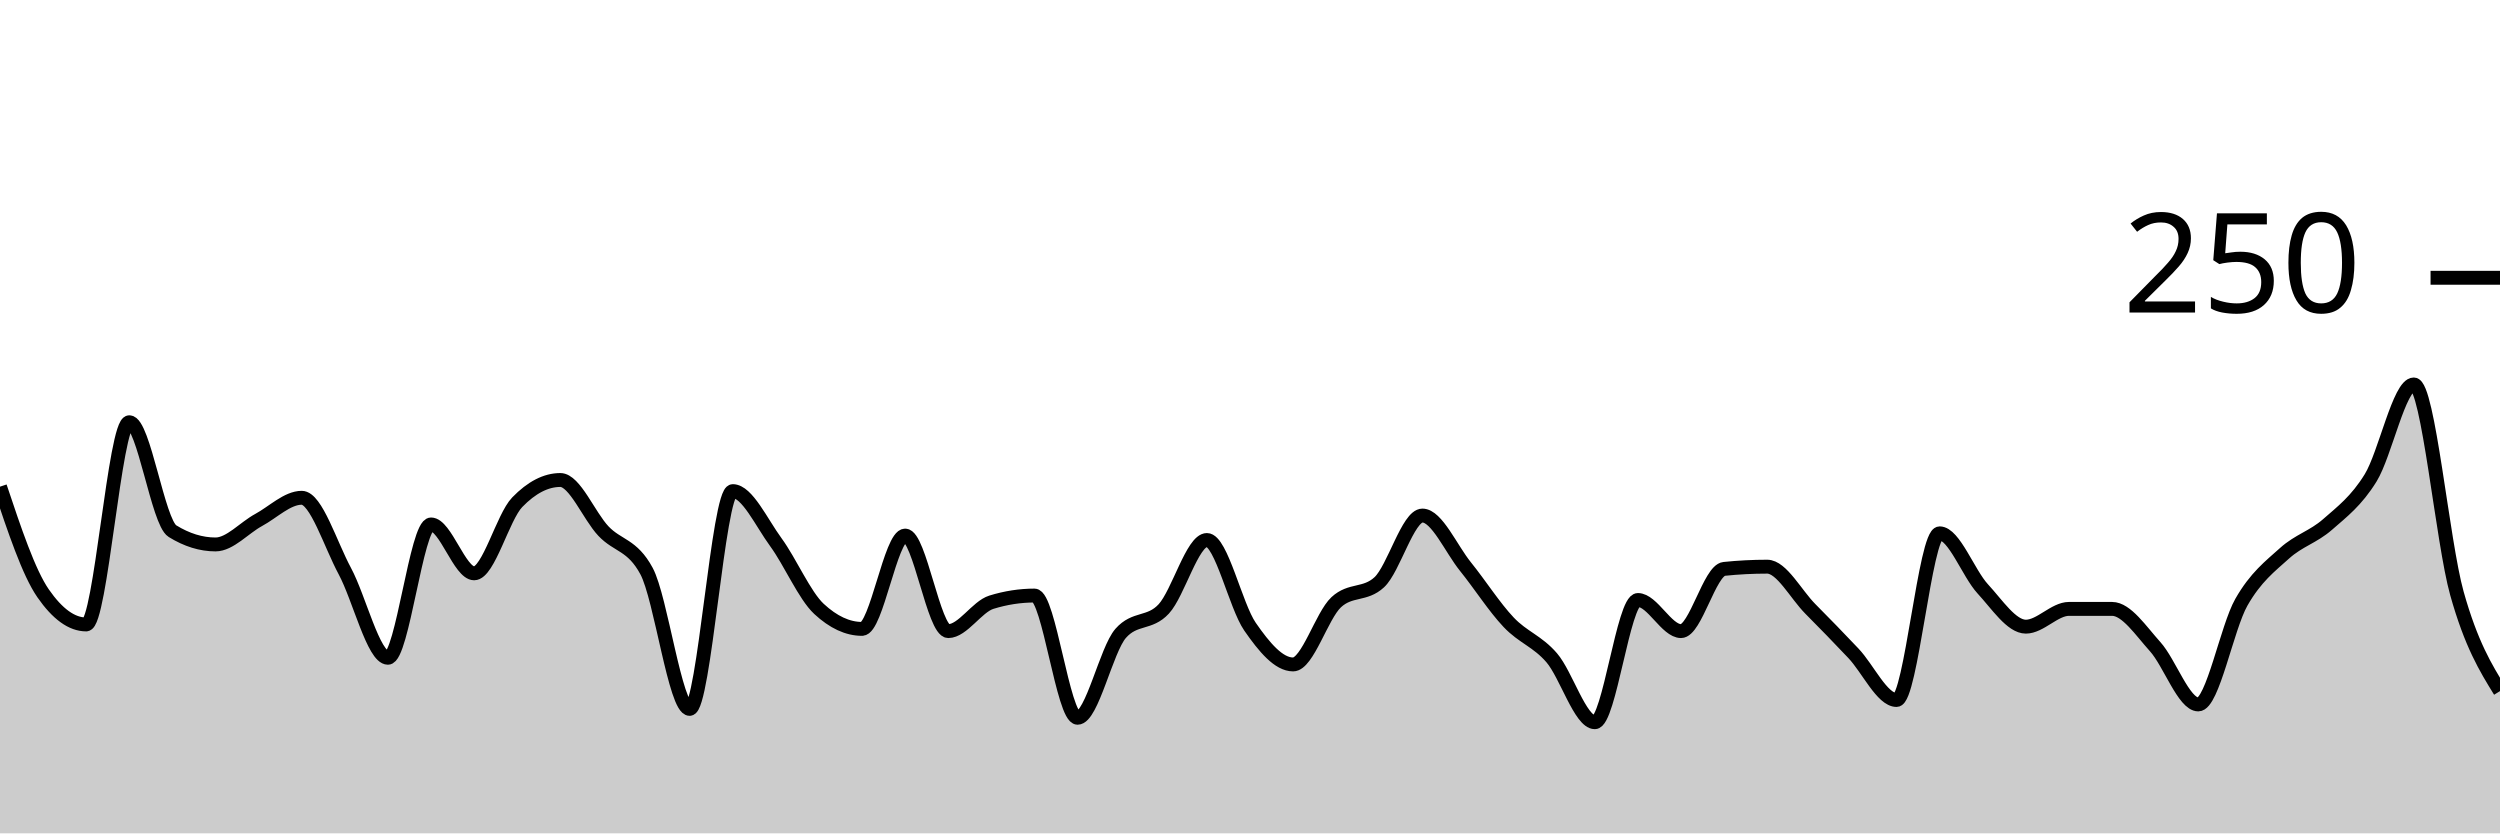
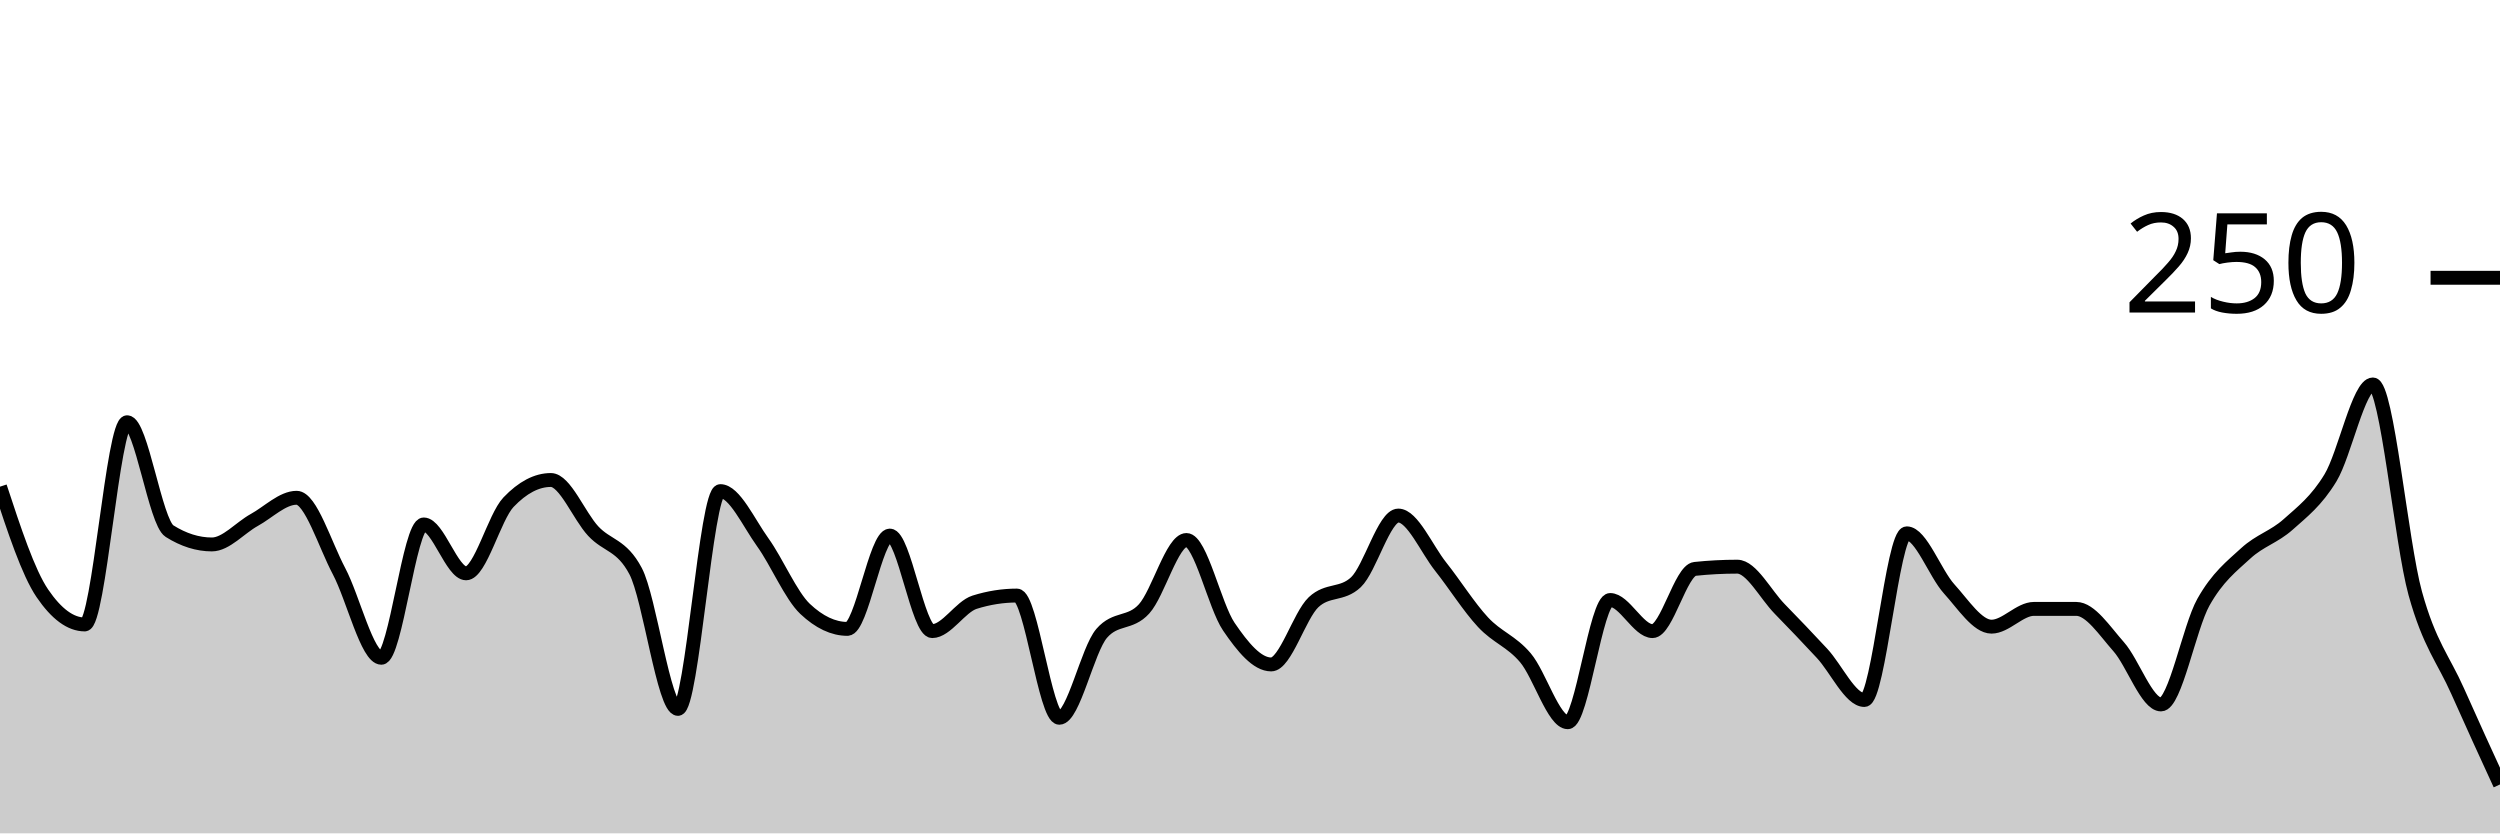
<svg xmlns="http://www.w3.org/2000/svg" viewBox="0 0 180 60">
  <g transform="translate(0,20)">
-     <path class="area" fill="rgba(0, 0, 0, 0.2)" d="M0,15.04C1.034,18.133,2.069,21.227,3.103,22.72C4.138,24.213,5.172,24.96,6.207,24.96C7.241,24.96,8.276,10.4,9.31,10.4C10.345,10.4,11.379,17.6,12.414,18.24C13.448,18.88,14.483,19.2,15.517,19.2C16.552,19.2,17.586,18,18.621,17.44C19.655,16.88,20.69,15.84,21.724,15.84C22.759,15.84,23.793,19.2,24.828,21.12C25.862,23.04,26.897,27.36,27.931,27.36C28.966,27.36,30,17.76,31.034,17.76C32.069,17.76,33.103,21.28,34.138,21.28C35.172,21.28,36.207,17.227,37.241,16.16C38.276,15.093,39.31,14.56,40.345,14.56C41.379,14.56,42.414,17.147,43.448,18.24C44.483,19.333,45.517,19.2,46.552,21.12C47.586,23.04,48.621,31.04,49.655,31.04C50.69,31.04,51.724,15.36,52.759,15.36C53.793,15.36,54.828,17.627,55.862,19.04C56.897,20.453,57.931,22.88,58.966,23.84C60,24.8,61.034,25.28,62.069,25.28C63.103,25.28,64.138,18.56,65.172,18.56C66.207,18.56,67.241,25.44,68.276,25.44C69.31,25.44,70.345,23.68,71.379,23.36C72.414,23.04,73.448,22.88,74.483,22.88C75.517,22.88,76.552,31.68,77.586,31.68C78.621,31.68,79.655,26.773,80.69,25.6C81.724,24.427,82.759,24.96,83.793,23.84C84.828,22.72,85.862,18.88,86.897,18.88C87.931,18.88,88.966,23.627,90,25.12C91.034,26.613,92.069,27.84,93.103,27.84C94.138,27.84,95.172,24.32,96.207,23.36C97.241,22.4,98.276,22.88,99.31,21.92C100.345,20.96,101.379,17.12,102.414,17.12C103.448,17.12,104.483,19.52,105.517,20.8C106.552,22.08,107.586,23.707,108.621,24.8C109.655,25.893,110.69,26.16,111.724,27.36C112.759,28.56,113.793,32,114.828,32C115.862,32,116.897,23.2,117.931,23.2C118.966,23.2,120,25.44,121.034,25.44C122.069,25.44,123.103,21.067,124.138,20.96C125.172,20.853,126.207,20.8,127.241,20.8C128.276,20.8,129.31,22.8,130.345,23.84C131.379,24.88,132.414,25.947,133.448,27.04C134.483,28.133,135.517,30.4,136.552,30.4C137.586,30.4,138.621,18.4,139.655,18.4C140.69,18.4,141.724,21.28,142.759,22.4C143.793,23.52,144.828,25.12,145.862,25.12C146.897,25.12,147.931,23.84,148.966,23.84C150,23.84,151.034,23.84,152.069,23.84C153.103,23.84,154.138,25.413,155.172,26.56C156.207,27.707,157.241,30.72,158.276,30.72C159.31,30.72,160.345,25.173,161.379,23.36C162.414,21.547,163.448,20.773,164.483,19.84C165.517,18.907,166.552,18.667,167.586,17.76C168.621,16.853,169.655,16.08,170.69,14.4C171.724,12.72,172.759,7.68,173.793,7.68C174.828,7.68,175.862,19.04,176.897,22.72C177.931,26.4,178.966,28.08,180,29.76L180,40C178.966,40,177.931,40,176.897,40C175.862,40,174.828,40,173.793,40C172.759,40,171.724,40,170.69,40C169.655,40,168.621,40,167.586,40C166.552,40,165.517,40,164.483,40C163.448,40,162.414,40,161.379,40C160.345,40,159.31,40,158.276,40C157.241,40,156.207,40,155.172,40C154.138,40,153.103,40,152.069,40C151.034,40,150,40,148.966,40C147.931,40,146.897,40,145.862,40C144.828,40,143.793,40,142.759,40C141.724,40,140.69,40,139.655,40C138.621,40,137.586,40,136.552,40C135.517,40,134.483,40,133.448,40C132.414,40,131.379,40,130.345,40C129.31,40,128.276,40,127.241,40C126.207,40,125.172,40,124.138,40C123.103,40,122.069,40,121.034,40C120,40,118.966,40,117.931,40C116.897,40,115.862,40,114.828,40C113.793,40,112.759,40,111.724,40C110.69,40,109.655,40,108.621,40C107.586,40,106.552,40,105.517,40C104.483,40,103.448,40,102.414,40C101.379,40,100.345,40,99.31,40C98.276,40,97.241,40,96.207,40C95.172,40,94.138,40,93.103,40C92.069,40,91.034,40,90,40C88.966,40,87.931,40,86.897,40C85.862,40,84.828,40,83.793,40C82.759,40,81.724,40,80.69,40C79.655,40,78.621,40,77.586,40C76.552,40,75.517,40,74.483,40C73.448,40,72.414,40,71.379,40C70.345,40,69.31,40,68.276,40C67.241,40,66.207,40,65.172,40C64.138,40,63.103,40,62.069,40C61.034,40,60,40,58.966,40C57.931,40,56.897,40,55.862,40C54.828,40,53.793,40,52.759,40C51.724,40,50.69,40,49.655,40C48.621,40,47.586,40,46.552,40C45.517,40,44.483,40,43.448,40C42.414,40,41.379,40,40.345,40C39.31,40,38.276,40,37.241,40C36.207,40,35.172,40,34.138,40C33.103,40,32.069,40,31.034,40C30,40,28.966,40,27.931,40C26.897,40,25.862,40,24.828,40C23.793,40,22.759,40,21.724,40C20.69,40,19.655,40,18.621,40C17.586,40,16.552,40,15.517,40C14.483,40,13.448,40,12.414,40C11.379,40,10.345,40,9.31,40C8.276,40,7.241,40,6.207,40C5.172,40,4.138,40,3.103,40C2.069,40,1.034,40,0,40Z" />
-     <path class="line" stroke="black" fill="none" d="M0,15.04C1.034,18.133,2.069,21.227,3.103,22.72C4.138,24.213,5.172,24.96,6.207,24.96C7.241,24.96,8.276,10.4,9.31,10.4C10.345,10.4,11.379,17.6,12.414,18.24C13.448,18.88,14.483,19.2,15.517,19.2C16.552,19.2,17.586,18,18.621,17.44C19.655,16.88,20.69,15.84,21.724,15.84C22.759,15.84,23.793,19.2,24.828,21.12C25.862,23.04,26.897,27.36,27.931,27.36C28.966,27.36,30,17.76,31.034,17.76C32.069,17.76,33.103,21.28,34.138,21.28C35.172,21.28,36.207,17.227,37.241,16.16C38.276,15.093,39.31,14.56,40.345,14.56C41.379,14.56,42.414,17.147,43.448,18.24C44.483,19.333,45.517,19.2,46.552,21.12C47.586,23.04,48.621,31.04,49.655,31.04C50.69,31.04,51.724,15.36,52.759,15.36C53.793,15.36,54.828,17.627,55.862,19.04C56.897,20.453,57.931,22.88,58.966,23.84C60,24.8,61.034,25.28,62.069,25.28C63.103,25.28,64.138,18.56,65.172,18.56C66.207,18.56,67.241,25.44,68.276,25.44C69.31,25.44,70.345,23.68,71.379,23.36C72.414,23.04,73.448,22.88,74.483,22.88C75.517,22.88,76.552,31.68,77.586,31.68C78.621,31.68,79.655,26.773,80.69,25.6C81.724,24.427,82.759,24.96,83.793,23.84C84.828,22.72,85.862,18.88,86.897,18.88C87.931,18.88,88.966,23.627,90,25.12C91.034,26.613,92.069,27.84,93.103,27.84C94.138,27.84,95.172,24.32,96.207,23.36C97.241,22.4,98.276,22.88,99.31,21.92C100.345,20.96,101.379,17.12,102.414,17.12C103.448,17.12,104.483,19.52,105.517,20.8C106.552,22.08,107.586,23.707,108.621,24.8C109.655,25.893,110.69,26.16,111.724,27.36C112.759,28.56,113.793,32,114.828,32C115.862,32,116.897,23.2,117.931,23.2C118.966,23.2,120,25.44,121.034,25.44C122.069,25.44,123.103,21.067,124.138,20.96C125.172,20.853,126.207,20.8,127.241,20.8C128.276,20.8,129.31,22.8,130.345,23.84C131.379,24.88,132.414,25.947,133.448,27.04C134.483,28.133,135.517,30.4,136.552,30.4C137.586,30.4,138.621,18.4,139.655,18.4C140.69,18.4,141.724,21.28,142.759,22.4C143.793,23.52,144.828,25.12,145.862,25.12C146.897,25.12,147.931,23.84,148.966,23.84C150,23.84,151.034,23.84,152.069,23.84C153.103,23.84,154.138,25.413,155.172,26.56C156.207,27.707,157.241,30.72,158.276,30.72C159.31,30.72,160.345,25.173,161.379,23.36C162.414,21.547,163.448,20.773,164.483,19.84C165.517,18.907,166.552,18.667,167.586,17.76C168.621,16.853,169.655,16.08,170.69,14.4C171.724,12.72,172.759,7.68,173.793,7.68C174.828,7.68,175.862,19.04,176.897,22.72C177.931,26.4,178.966,28.08,180,29.76" />
+     <path class="area" fill="rgba(0, 0, 0, 0.2)" d="M0,15.04C1.017,18.133,2.034,21.227,3.051,22.72C4.068,24.213,5.085,24.96,6.102,24.96C7.119,24.96,8.136,10.4,9.153,10.4C10.169,10.4,11.186,17.6,12.203,18.24C13.22,18.88,14.237,19.2,15.254,19.2C16.271,19.2,17.288,18,18.305,17.44C19.322,16.88,20.339,15.84,21.356,15.84C22.373,15.84,23.39,19.2,24.407,21.12C25.424,23.04,26.441,27.36,27.458,27.36C28.475,27.36,29.492,17.76,30.508,17.76C31.525,17.76,32.542,21.28,33.559,21.28C34.576,21.28,35.593,17.227,36.61,16.16C37.627,15.093,38.644,14.56,39.661,14.56C40.678,14.56,41.695,17.147,42.712,18.24C43.729,19.333,44.746,19.2,45.763,21.12C46.78,23.04,47.797,31.04,48.814,31.04C49.831,31.04,50.847,15.36,51.864,15.36C52.881,15.36,53.898,17.627,54.915,19.04C55.932,20.453,56.949,22.88,57.966,23.84C58.983,24.8,60,25.28,61.017,25.28C62.034,25.28,63.051,18.56,64.068,18.56C65.085,18.56,66.102,25.44,67.119,25.44C68.136,25.44,69.153,23.68,70.169,23.36C71.186,23.04,72.203,22.88,73.22,22.88C74.237,22.88,75.254,31.68,76.271,31.68C77.288,31.68,78.305,26.773,79.322,25.6C80.339,24.427,81.356,24.96,82.373,23.84C83.39,22.72,84.407,18.88,85.424,18.88C86.441,18.88,87.458,23.627,88.475,25.12C89.492,26.613,90.508,27.84,91.525,27.84C92.542,27.84,93.559,24.32,94.576,23.36C95.593,22.4,96.61,22.88,97.627,21.92C98.644,20.96,99.661,17.12,100.678,17.12C101.695,17.12,102.712,19.52,103.729,20.8C104.746,22.08,105.763,23.707,106.78,24.8C107.797,25.893,108.814,26.16,109.831,27.36C110.847,28.56,111.864,32,112.881,32C113.898,32,114.915,23.2,115.932,23.2C116.949,23.2,117.966,25.44,118.983,25.44C120,25.44,121.017,21.067,122.034,20.96C123.051,20.853,124.068,20.8,125.085,20.8C126.102,20.8,127.119,22.8,128.136,23.84C129.153,24.88,130.169,25.947,131.186,27.04C132.203,28.133,133.22,30.4,134.237,30.4C135.254,30.4,136.271,18.4,137.288,18.4C138.305,18.4,139.322,21.28,140.339,22.4C141.356,23.52,142.373,25.12,143.39,25.12C144.407,25.12,145.424,23.84,146.441,23.84C147.458,23.84,148.475,23.84,149.492,23.84C150.508,23.84,151.525,25.413,152.542,26.56C153.559,27.707,154.576,30.72,155.593,30.72C156.61,30.72,157.627,25.173,158.644,23.36C159.661,21.547,160.678,20.773,161.695,19.84C162.712,18.907,163.729,18.667,164.746,17.76C165.763,16.853,166.78,16.08,167.797,14.4C168.814,12.72,169.831,7.68,170.847,7.68C171.864,7.68,172.881,19.04,173.898,22.72C174.915,26.4,175.932,27.467,176.949,29.76C177.966,32.053,178.983,34.267,180,36.48L180,40C178.983,40,177.966,40,176.949,40C175.932,40,174.915,40,173.898,40C172.881,40,171.864,40,170.847,40C169.831,40,168.814,40,167.797,40C166.78,40,165.763,40,164.746,40C163.729,40,162.712,40,161.695,40C160.678,40,159.661,40,158.644,40C157.627,40,156.61,40,155.593,40C154.576,40,153.559,40,152.542,40C151.525,40,150.508,40,149.492,40C148.475,40,147.458,40,146.441,40C145.424,40,144.407,40,143.39,40C142.373,40,141.356,40,140.339,40C139.322,40,138.305,40,137.288,40C136.271,40,135.254,40,134.237,40C133.22,40,132.203,40,131.186,40C130.169,40,129.153,40,128.136,40C127.119,40,126.102,40,125.085,40C124.068,40,123.051,40,122.034,40C121.017,40,120,40,118.983,40C117.966,40,116.949,40,115.932,40C114.915,40,113.898,40,112.881,40C111.864,40,110.847,40,109.831,40C108.814,40,107.797,40,106.78,40C105.763,40,104.746,40,103.729,40C102.712,40,101.695,40,100.678,40C99.661,40,98.644,40,97.627,40C96.61,40,95.593,40,94.576,40C93.559,40,92.542,40,91.525,40C90.508,40,89.492,40,88.475,40C87.458,40,86.441,40,85.424,40C84.407,40,83.39,40,82.373,40C81.356,40,80.339,40,79.322,40C78.305,40,77.288,40,76.271,40C75.254,40,74.237,40,73.22,40C72.203,40,71.186,40,70.169,40C69.153,40,68.136,40,67.119,40C66.102,40,65.085,40,64.068,40C63.051,40,62.034,40,61.017,40C60,40,58.983,40,57.966,40C56.949,40,55.932,40,54.915,40C53.898,40,52.881,40,51.864,40C50.847,40,49.831,40,48.814,40C47.797,40,46.78,40,45.763,40C44.746,40,43.729,40,42.712,40C41.695,40,40.678,40,39.661,40C38.644,40,37.627,40,36.61,40C35.593,40,34.576,40,33.559,40C32.542,40,31.525,40,30.508,40C29.492,40,28.475,40,27.458,40C26.441,40,25.424,40,24.407,40C23.39,40,22.373,40,21.356,40C20.339,40,19.322,40,18.305,40C17.288,40,16.271,40,15.254,40C14.237,40,13.22,40,12.203,40C11.186,40,10.169,40,9.153,40C8.136,40,7.119,40,6.102,40C5.085,40,4.068,40,3.051,40C2.034,40,1.017,40,0,40Z" />
+     <path class="line" stroke="black" fill="none" d="M0,15.04C1.017,18.133,2.034,21.227,3.051,22.72C4.068,24.213,5.085,24.96,6.102,24.96C7.119,24.96,8.136,10.4,9.153,10.4C10.169,10.4,11.186,17.6,12.203,18.24C13.22,18.88,14.237,19.2,15.254,19.2C16.271,19.2,17.288,18,18.305,17.44C19.322,16.88,20.339,15.84,21.356,15.84C22.373,15.84,23.39,19.2,24.407,21.12C25.424,23.04,26.441,27.36,27.458,27.36C28.475,27.36,29.492,17.76,30.508,17.76C31.525,17.76,32.542,21.28,33.559,21.28C34.576,21.28,35.593,17.227,36.61,16.16C37.627,15.093,38.644,14.56,39.661,14.56C40.678,14.56,41.695,17.147,42.712,18.24C43.729,19.333,44.746,19.2,45.763,21.12C46.78,23.04,47.797,31.04,48.814,31.04C49.831,31.04,50.847,15.36,51.864,15.36C52.881,15.36,53.898,17.627,54.915,19.04C55.932,20.453,56.949,22.88,57.966,23.84C58.983,24.8,60,25.28,61.017,25.28C62.034,25.28,63.051,18.56,64.068,18.56C65.085,18.56,66.102,25.44,67.119,25.44C68.136,25.44,69.153,23.68,70.169,23.36C71.186,23.04,72.203,22.88,73.22,22.88C74.237,22.88,75.254,31.68,76.271,31.68C77.288,31.68,78.305,26.773,79.322,25.6C80.339,24.427,81.356,24.96,82.373,23.84C83.39,22.72,84.407,18.88,85.424,18.88C86.441,18.88,87.458,23.627,88.475,25.12C89.492,26.613,90.508,27.84,91.525,27.84C92.542,27.84,93.559,24.32,94.576,23.36C95.593,22.4,96.61,22.88,97.627,21.92C98.644,20.96,99.661,17.12,100.678,17.12C101.695,17.12,102.712,19.52,103.729,20.8C104.746,22.08,105.763,23.707,106.78,24.8C107.797,25.893,108.814,26.16,109.831,27.36C110.847,28.56,111.864,32,112.881,32C113.898,32,114.915,23.2,115.932,23.2C116.949,23.2,117.966,25.44,118.983,25.44C120,25.44,121.017,21.067,122.034,20.96C123.051,20.853,124.068,20.8,125.085,20.8C126.102,20.8,127.119,22.8,128.136,23.84C129.153,24.88,130.169,25.947,131.186,27.04C132.203,28.133,133.22,30.4,134.237,30.4C135.254,30.4,136.271,18.4,137.288,18.4C138.305,18.4,139.322,21.28,140.339,22.4C141.356,23.52,142.373,25.12,143.39,25.12C144.407,25.12,145.424,23.84,146.441,23.84C147.458,23.84,148.475,23.84,149.492,23.84C150.508,23.84,151.525,25.413,152.542,26.56C153.559,27.707,154.576,30.72,155.593,30.72C156.61,30.72,157.627,25.173,158.644,23.36C159.661,21.547,160.678,20.773,161.695,19.84C162.712,18.907,163.729,18.667,164.746,17.76C165.763,16.853,166.78,16.08,167.797,14.4C168.814,12.72,169.831,7.68,170.847,7.68C171.864,7.68,172.881,19.04,173.898,22.72C174.915,26.4,175.932,27.467,176.949,29.76C177.966,32.053,178.983,34.267,180,36.48" />
    <path class="axis-ceiling" stroke-width="1" stroke="black" fill="none" d="M175,0L180,0" />
    <text class="axis-ceiling-label" font-family="sans-serif" text-anchor="end" font-size="10px" x="170" y="2.5">250</text>
  </g>
</svg>
